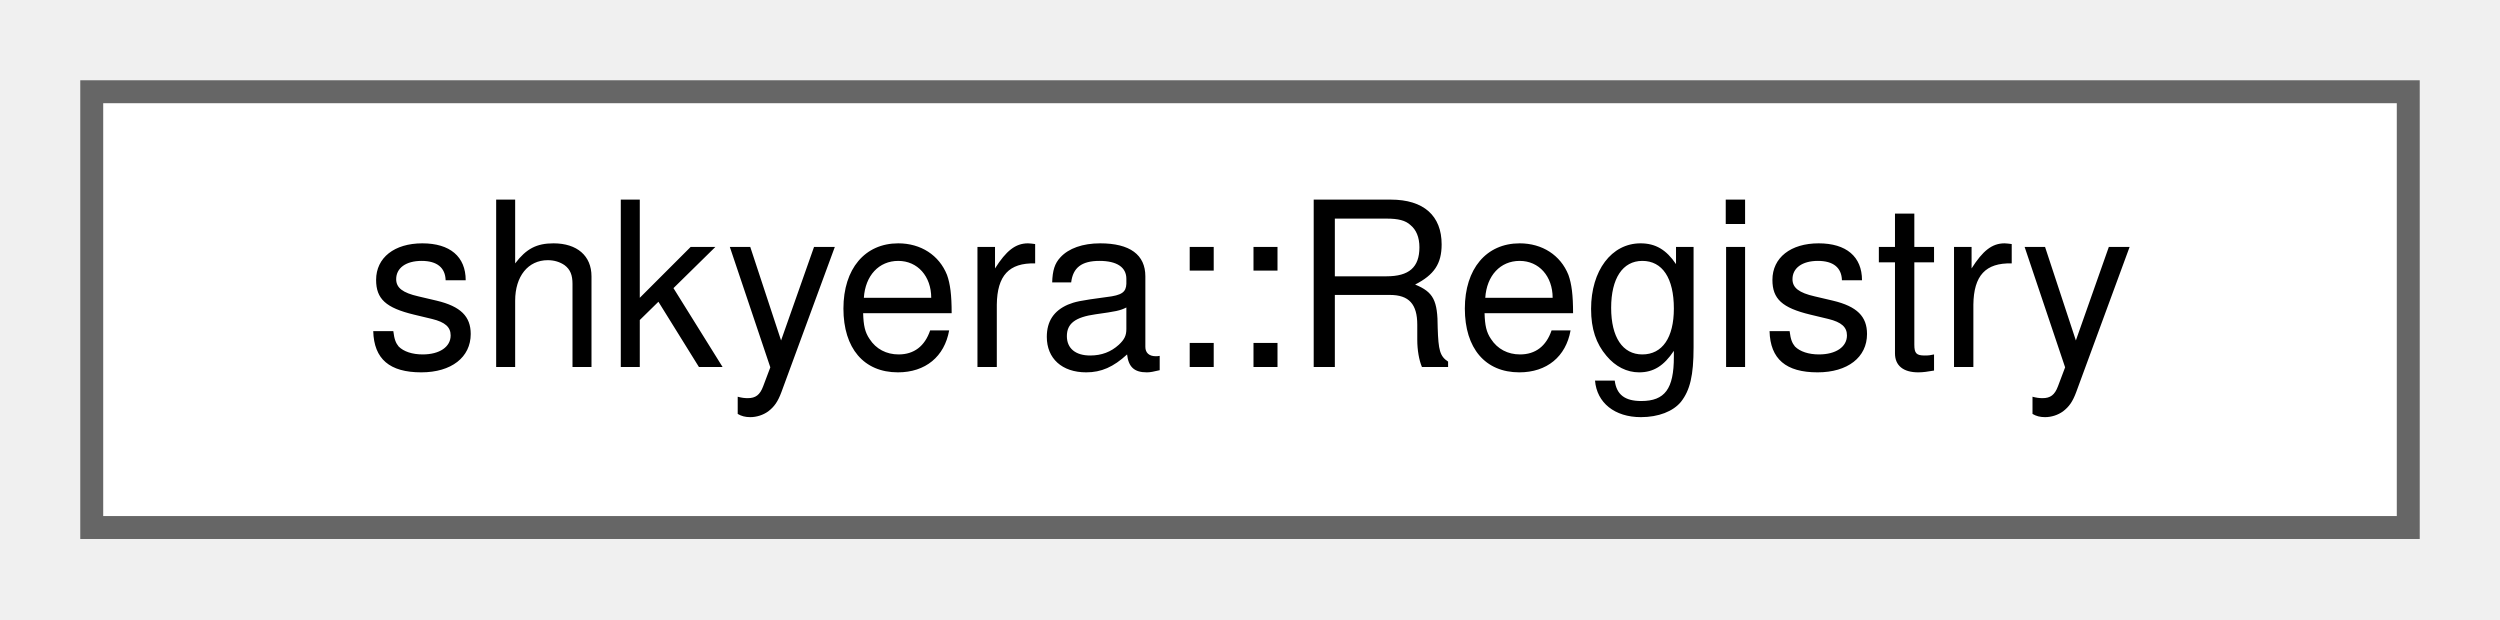
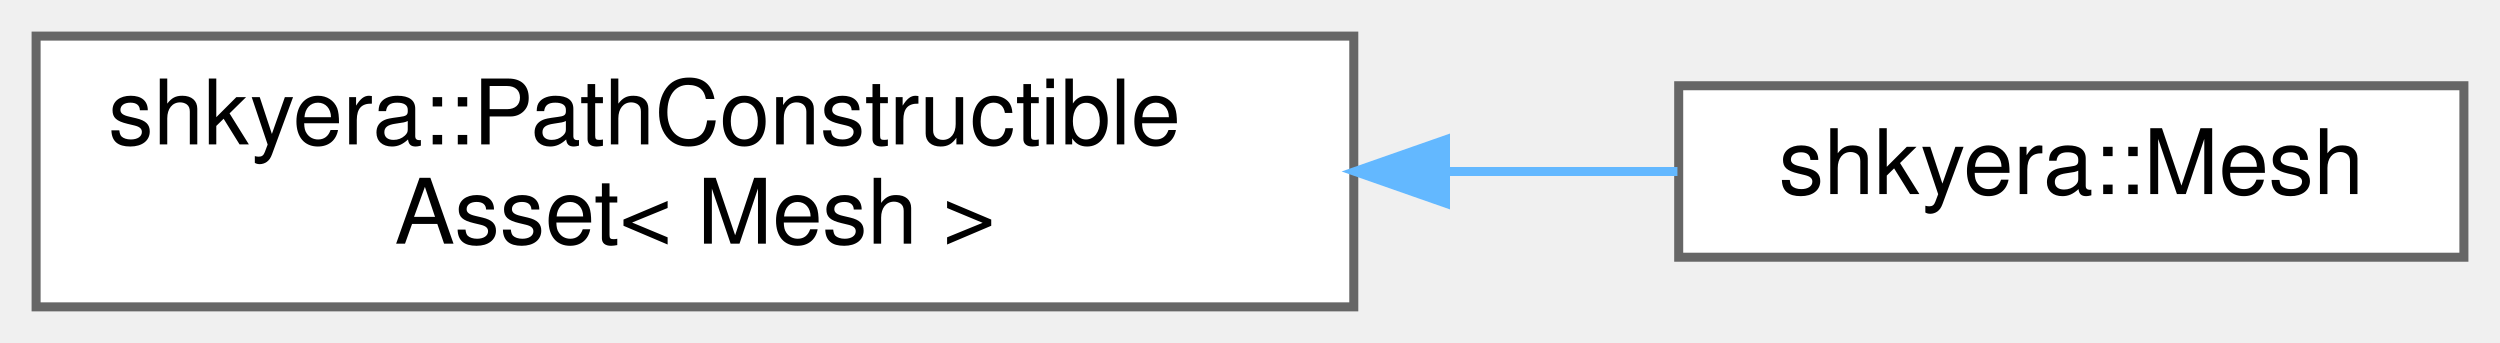
- <svg xmlns="http://www.w3.org/2000/svg" xmlns:xlink="http://www.w3.org/1999/xlink" width="109pt" height="27pt" viewBox="0.00 0.00 109.00 27.00">
-   <g id="graph0" class="graph" transform="scale(1 1) rotate(0) translate(4 23)">
+ <svg xmlns="http://www.w3.org/2000/svg" xmlns:xlink="http://www.w3.org/1999/xlink" width="277pt" height="38pt" viewBox="0.00 0.00 277.00 38.00">
+   <g id="graph0" class="graph" transform="scale(1 1) rotate(0) translate(4 34)">
    <g id="Node000000" class="node">
      <g id="a_Node000000">
-         <a xlink:href="classshkyera_1_1_registry.html" target="_top" xlink:title=" ">
-           <polygon fill="white" stroke="#666666" points="101,-19 0,-19 0,0 101,0 101,-19" />
-           <text text-anchor="middle" x="50.5" y="-7" font-family="Helvetica,sans-Serif" font-size="10.00">shkyera::Registry</text>
+         <a xlink:href="classshkyera_1_1_path_constructible_asset.html" target="_top" xlink:title=" ">
+           <polygon fill="white" stroke="#666666" points="146,-30 0,-30 0,0 146,0 146,-30" />
+           <text text-anchor="start" x="8" y="-18" font-family="Helvetica,sans-Serif" font-size="10.00">shkyera::PathConstructible</text>
+           <text text-anchor="middle" x="73" y="-7" font-family="Helvetica,sans-Serif" font-size="10.00">Asset&lt; Mesh &gt;</text>
+         </a>
+       </g>
+     </g>
+     <g id="Node000001" class="node">
+       <g id="a_Node000001">
+         <a xlink:href="classshkyera_1_1_mesh.html" target="_top" xlink:title=" ">
+           <polygon fill="white" stroke="#666666" points="269,-24.5 182,-24.5 182,-5.5 269,-5.5 269,-24.5" />
+           <text text-anchor="middle" x="225.5" y="-12.5" font-family="Helvetica,sans-Serif" font-size="10.00">shkyera::Mesh</text>
+         </a>
+       </g>
+     </g>
+     <g id="edge29_Node000000_Node000001" class="edge">
+       <g id="a_edge29_Node000000_Node000001">
+         <a xlink:title=" ">
+           <path fill="none" stroke="#63b8ff" d="M156.19,-15C165.04,-15 173.76,-15 181.86,-15" />
+           <polygon fill="#63b8ff" stroke="#63b8ff" points="156.16,-11.5 146.16,-15 156.16,-18.5 156.16,-11.5" />
        </a>
      </g>
    </g>
  </g>
</svg>
